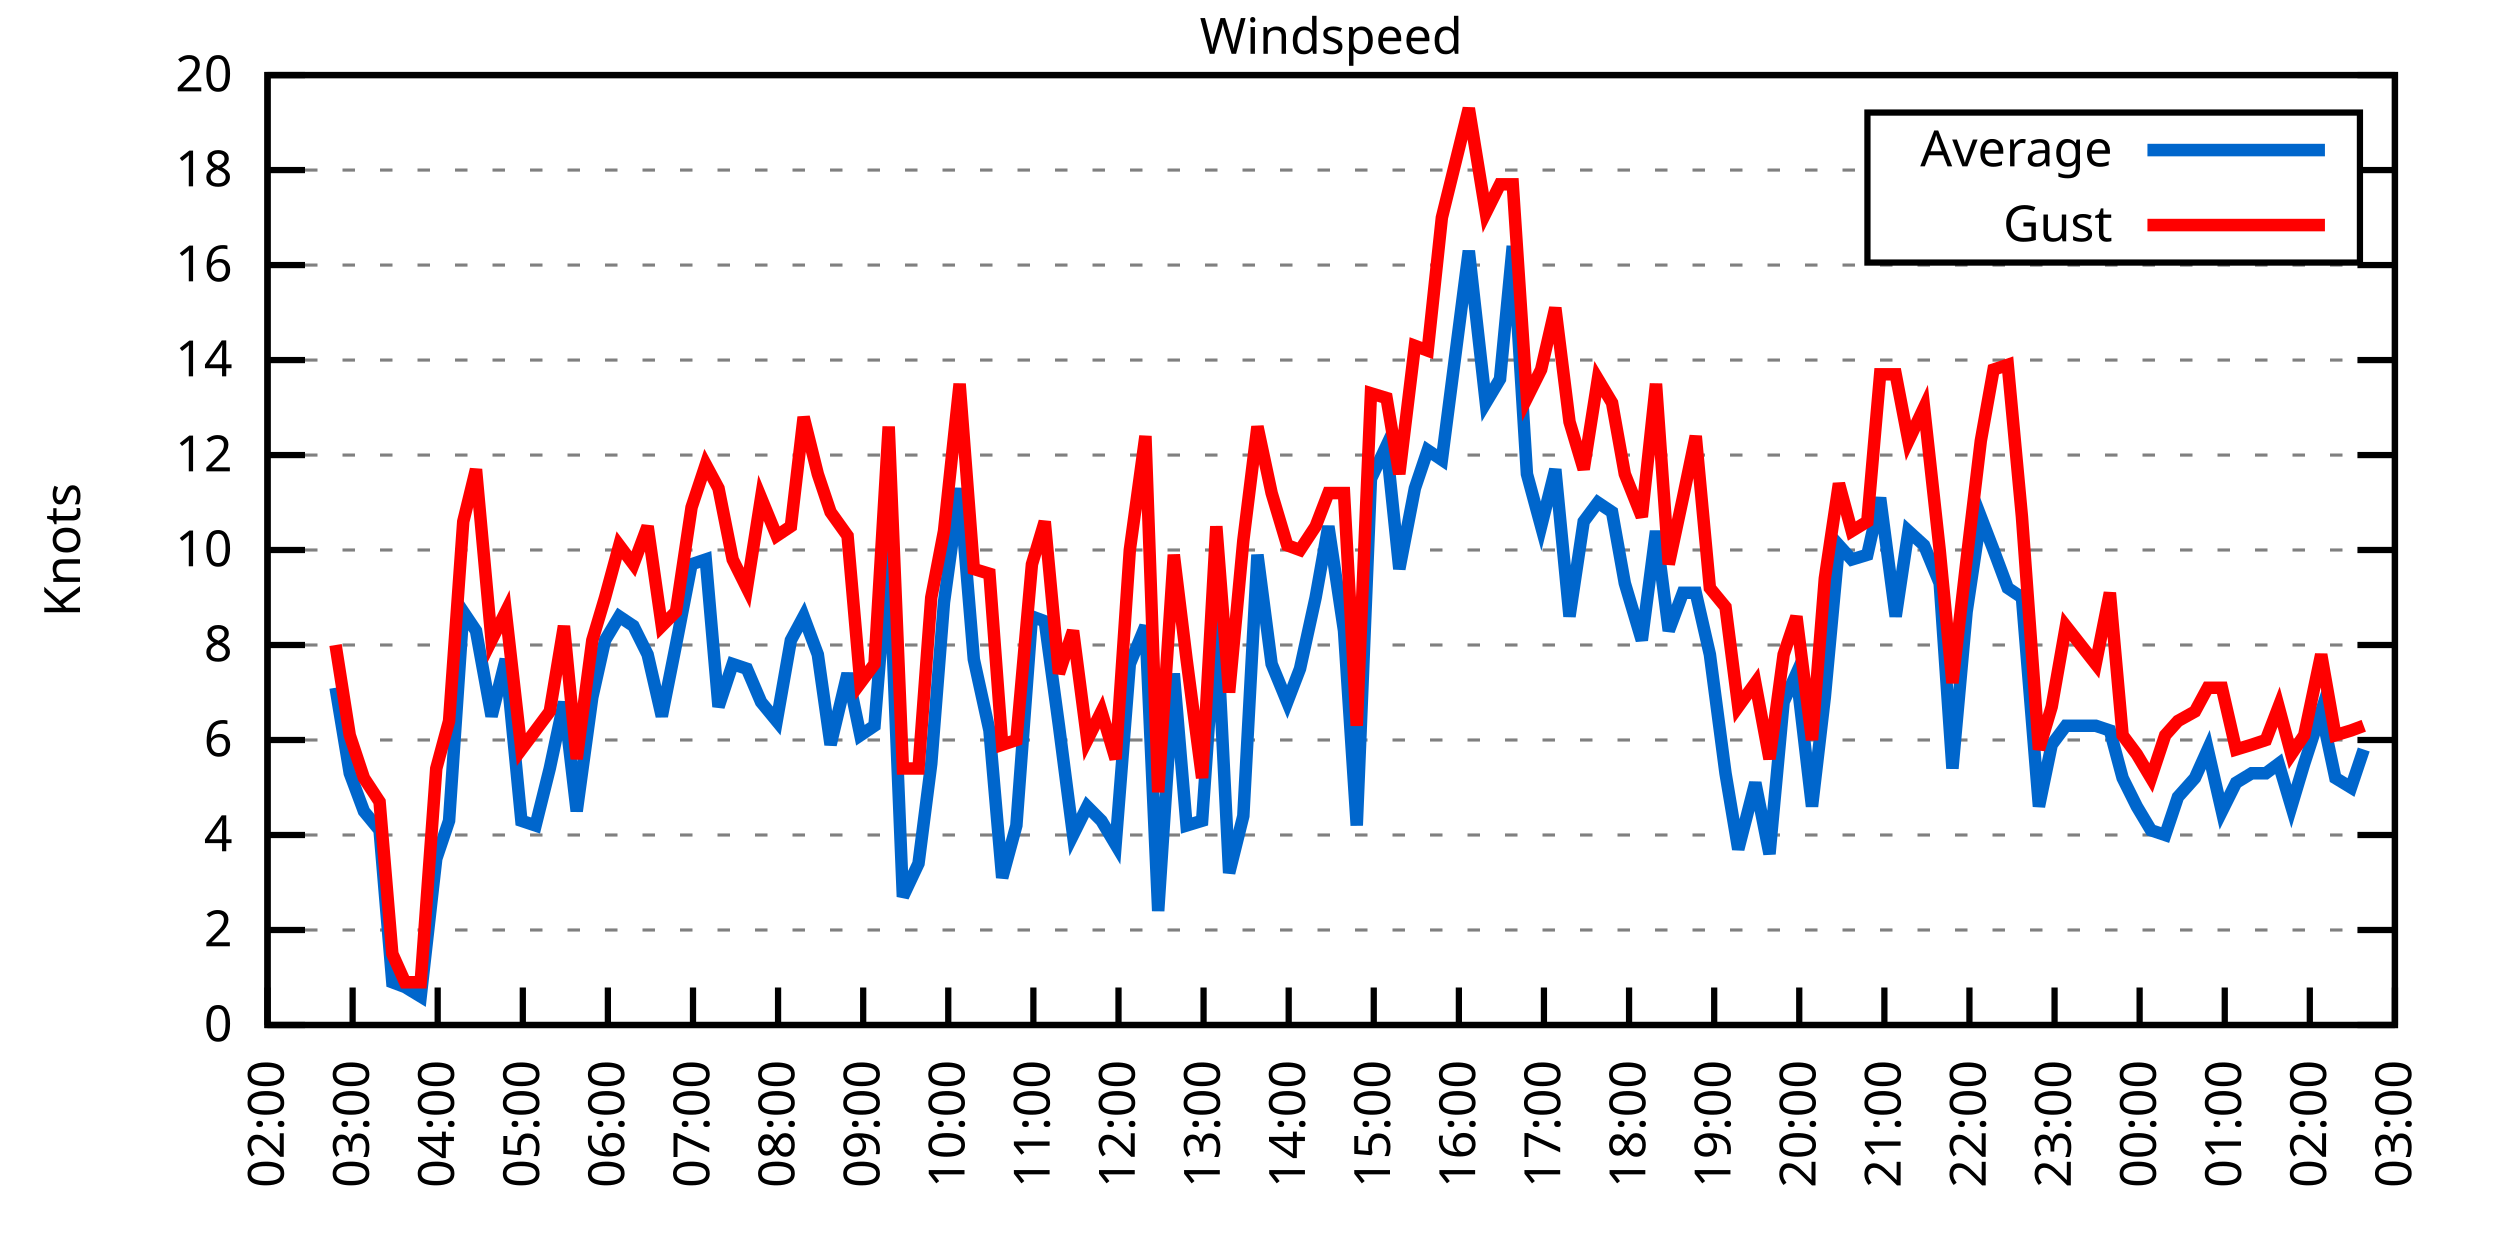
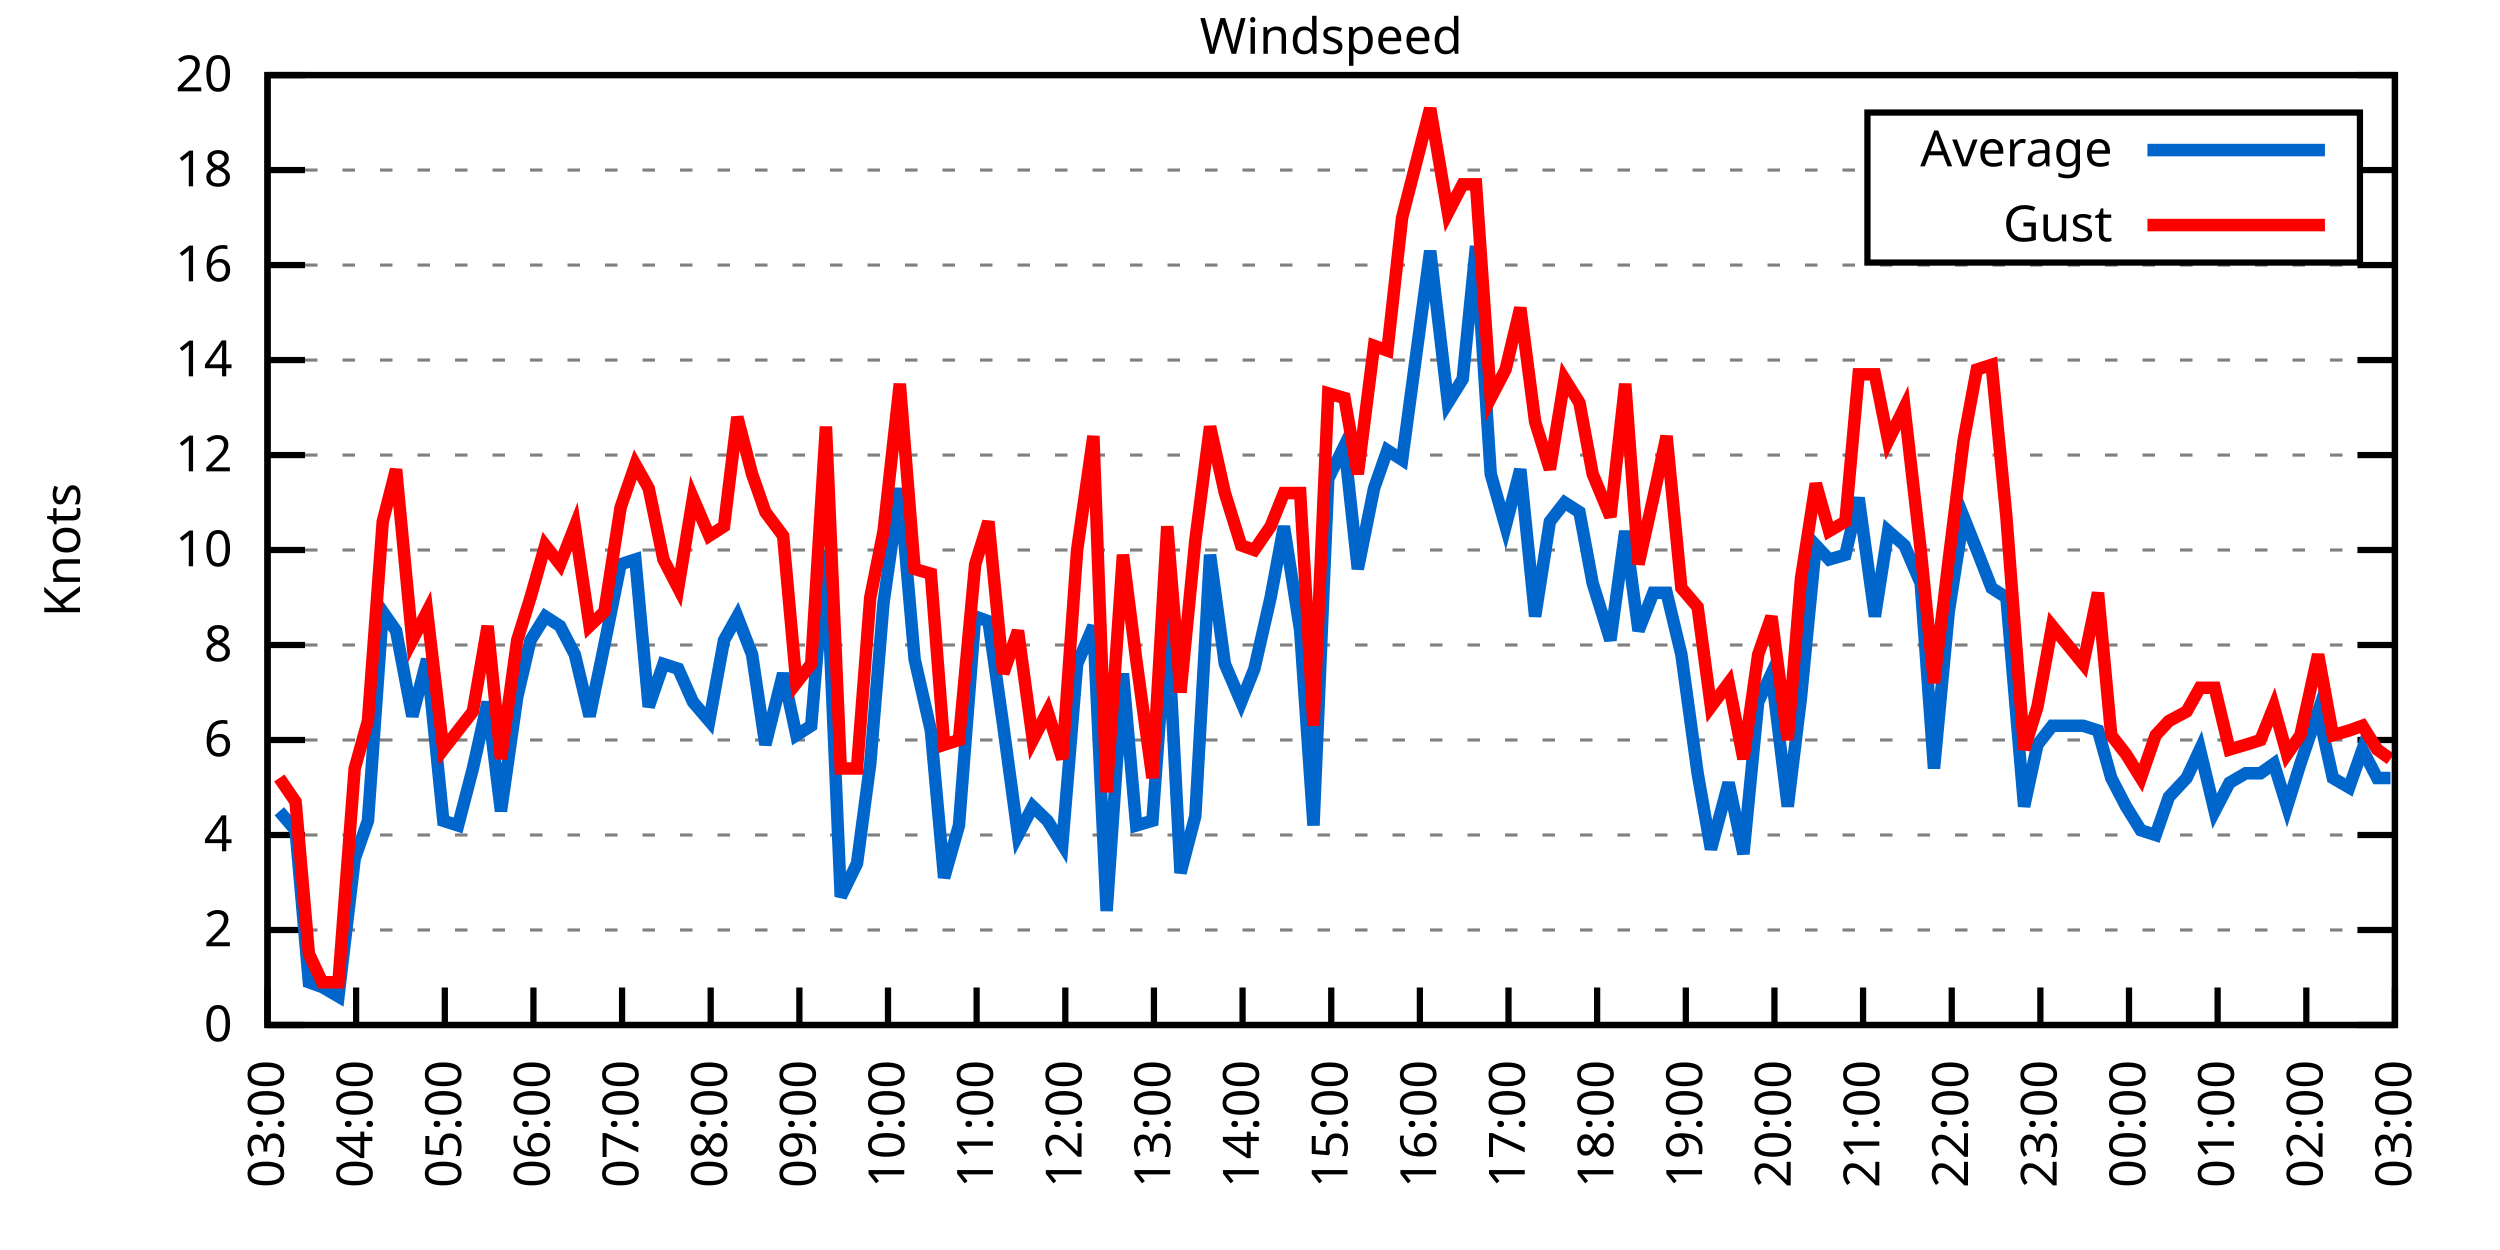
<svg xmlns="http://www.w3.org/2000/svg" xmlns:xlink="http://www.w3.org/1999/xlink" width="400" height="200" viewBox="0 0 400 200">
  <g id="gnuplot_canvas">
    <rect x="0" y="0" width="400" height="200" fill="none" />
    <defs>
      <circle id="gpDot" r="0.5" stroke-width="0.5" stroke="currentColor" />
      <path id="gpPt0" stroke-width="0.333" stroke="currentColor" d="M-1,0 h2 M0,-1 v2" />
      <path id="gpPt1" stroke-width="0.333" stroke="currentColor" d="M-1,-1 L1,1 M1,-1 L-1,1" />
      <path id="gpPt2" stroke-width="0.333" stroke="currentColor" d="M-1,0 L1,0 M0,-1 L0,1 M-1,-1 L1,1 M-1,1 L1,-1" />
      <rect id="gpPt3" stroke-width="0.333" stroke="currentColor" x="-1" y="-1" width="2" height="2" />
      <rect id="gpPt4" stroke-width="0.333" stroke="currentColor" fill="currentColor" x="-1" y="-1" width="2" height="2" />
      <circle id="gpPt5" stroke-width="0.333" stroke="currentColor" cx="0" cy="0" r="1" />
      <use xlink:href="#gpPt5" id="gpPt6" fill="currentColor" stroke="none" />
      <path id="gpPt7" stroke-width="0.333" stroke="currentColor" d="M0,-1.33 L-1.33,0.67 L1.33,0.67 z" />
      <use xlink:href="#gpPt7" id="gpPt8" fill="currentColor" stroke="none" />
      <use xlink:href="#gpPt7" id="gpPt9" stroke="currentColor" transform="rotate(180)" />
      <use xlink:href="#gpPt9" id="gpPt10" fill="currentColor" stroke="none" />
      <use xlink:href="#gpPt3" id="gpPt11" stroke="currentColor" transform="rotate(45)" />
      <use xlink:href="#gpPt11" id="gpPt12" fill="currentColor" stroke="none" />
      <path id="gpPt13" stroke-width="0.333" stroke="currentColor" d="M0,1.330 L1.265,0.411 L0.782,-1.067 L-0.782,-1.076 L-1.265,0.411 z" />
      <use xlink:href="#gpPt13" id="gpPt14" fill="currentColor" stroke="none" />
      <filter id="textbox" filterUnits="objectBoundingBox" x="0" y="0" height="1" width="1">
        <feFlood flood-color="white" flood-opacity="1" result="bgnd" />
        <feComposite in="SourceGraphic" in2="bgnd" operator="atop" />
      </filter>
      <filter id="greybox" filterUnits="objectBoundingBox" x="0" y="0" height="1" width="1">
        <feFlood flood-color="lightgrey" flood-opacity="1" result="grey" />
        <feComposite in="SourceGraphic" in2="grey" operator="atop" />
      </filter>
    </defs>
    <g fill="none" color="white" stroke="currentColor" stroke-width="1.00" stroke-linecap="butt" stroke-linejoin="miter">
</g>
    <g fill="none" color="black" stroke="currentColor" stroke-width="1.00" stroke-linecap="butt" stroke-linejoin="miter">
      <g stroke="none" shape-rendering="crispEdges">
        <polygon fill="rgb(255, 255, 255)" points="42.80,164.00 383.18,164.00 383.18,12.02 42.80,12.02 " />
      </g>
    </g>
    <g fill="none" color="black" stroke="currentColor" stroke-width="1.00" stroke-linecap="butt" stroke-linejoin="miter">
</g>
    <g fill="none" color="black" stroke="black" stroke-width="0.50" stroke-linecap="butt" stroke-linejoin="miter">
</g>
    <g fill="none" color="gray" stroke="currentColor" stroke-width="0.50" stroke-linecap="butt" stroke-linejoin="miter">
      <path stroke="gray" stroke-dasharray="2,4" class="gridline" d="M42.80,164.00 L383.19,164.00  " />
    </g>
    <g fill="none" color="gray" stroke="gray" stroke-width="1.00" stroke-linecap="butt" stroke-linejoin="miter">
</g>
    <g fill="none" color="black" stroke="currentColor" stroke-width="1.00" stroke-linecap="butt" stroke-linejoin="miter">
      <path stroke="black" d="M42.80,164.00 L48.80,164.00 M383.19,164.00 L377.19,164.00  " />
      <g transform="translate(37.20,166.60)" stroke="none" fill="black" font-family="Sans" font-size="8.00" text-anchor="end">
        <text>
          <tspan font-family="Sans"> 0</tspan>
        </text>
      </g>
    </g>
    <g fill="none" color="black" stroke="currentColor" stroke-width="1.00" stroke-linecap="butt" stroke-linejoin="miter">
</g>
    <g fill="none" color="black" stroke="black" stroke-width="0.50" stroke-linecap="butt" stroke-linejoin="miter">
</g>
    <g fill="none" color="gray" stroke="currentColor" stroke-width="0.50" stroke-linecap="butt" stroke-linejoin="miter">
      <path stroke="gray" stroke-dasharray="2,4" class="gridline" d="M42.80,148.80 L383.19,148.80  " />
    </g>
    <g fill="none" color="gray" stroke="gray" stroke-width="1.00" stroke-linecap="butt" stroke-linejoin="miter">
</g>
    <g fill="none" color="black" stroke="currentColor" stroke-width="1.00" stroke-linecap="butt" stroke-linejoin="miter">
      <path stroke="black" d="M42.80,148.80 L48.80,148.80 M383.19,148.80 L377.19,148.80  " />
      <g transform="translate(37.20,151.40)" stroke="none" fill="black" font-family="Sans" font-size="8.00" text-anchor="end">
        <text>
          <tspan font-family="Sans"> 2</tspan>
        </text>
      </g>
    </g>
    <g fill="none" color="black" stroke="currentColor" stroke-width="1.00" stroke-linecap="butt" stroke-linejoin="miter">
</g>
    <g fill="none" color="black" stroke="black" stroke-width="0.50" stroke-linecap="butt" stroke-linejoin="miter">
</g>
    <g fill="none" color="gray" stroke="currentColor" stroke-width="0.50" stroke-linecap="butt" stroke-linejoin="miter">
      <path stroke="gray" stroke-dasharray="2,4" class="gridline" d="M42.80,133.60 L383.19,133.60  " />
    </g>
    <g fill="none" color="gray" stroke="gray" stroke-width="1.00" stroke-linecap="butt" stroke-linejoin="miter">
</g>
    <g fill="none" color="black" stroke="currentColor" stroke-width="1.00" stroke-linecap="butt" stroke-linejoin="miter">
      <path stroke="black" d="M42.80,133.60 L48.80,133.60 M383.19,133.60 L377.19,133.60  " />
      <g transform="translate(37.20,136.20)" stroke="none" fill="black" font-family="Sans" font-size="8.00" text-anchor="end">
        <text>
          <tspan font-family="Sans"> 4</tspan>
        </text>
      </g>
    </g>
    <g fill="none" color="black" stroke="currentColor" stroke-width="1.00" stroke-linecap="butt" stroke-linejoin="miter">
</g>
    <g fill="none" color="black" stroke="black" stroke-width="0.50" stroke-linecap="butt" stroke-linejoin="miter">
</g>
    <g fill="none" color="gray" stroke="currentColor" stroke-width="0.50" stroke-linecap="butt" stroke-linejoin="miter">
      <path stroke="gray" stroke-dasharray="2,4" class="gridline" d="M42.80,118.40 L383.19,118.40  " />
    </g>
    <g fill="none" color="gray" stroke="gray" stroke-width="1.00" stroke-linecap="butt" stroke-linejoin="miter">
</g>
    <g fill="none" color="black" stroke="currentColor" stroke-width="1.00" stroke-linecap="butt" stroke-linejoin="miter">
      <path stroke="black" d="M42.80,118.40 L48.80,118.40 M383.19,118.40 L377.19,118.40  " />
      <g transform="translate(37.20,121.00)" stroke="none" fill="black" font-family="Sans" font-size="8.00" text-anchor="end">
        <text>
          <tspan font-family="Sans"> 6</tspan>
        </text>
      </g>
    </g>
    <g fill="none" color="black" stroke="currentColor" stroke-width="1.00" stroke-linecap="butt" stroke-linejoin="miter">
</g>
    <g fill="none" color="black" stroke="black" stroke-width="0.50" stroke-linecap="butt" stroke-linejoin="miter">
</g>
    <g fill="none" color="gray" stroke="currentColor" stroke-width="0.50" stroke-linecap="butt" stroke-linejoin="miter">
      <path stroke="gray" stroke-dasharray="2,4" class="gridline" d="M42.80,103.20 L383.19,103.20  " />
    </g>
    <g fill="none" color="gray" stroke="gray" stroke-width="1.00" stroke-linecap="butt" stroke-linejoin="miter">
</g>
    <g fill="none" color="black" stroke="currentColor" stroke-width="1.00" stroke-linecap="butt" stroke-linejoin="miter">
      <path stroke="black" d="M42.80,103.20 L48.80,103.20 M383.19,103.20 L377.19,103.20  " />
      <g transform="translate(37.20,105.80)" stroke="none" fill="black" font-family="Sans" font-size="8.00" text-anchor="end">
        <text>
          <tspan font-family="Sans"> 8</tspan>
        </text>
      </g>
    </g>
    <g fill="none" color="black" stroke="currentColor" stroke-width="1.00" stroke-linecap="butt" stroke-linejoin="miter">
</g>
    <g fill="none" color="black" stroke="black" stroke-width="0.50" stroke-linecap="butt" stroke-linejoin="miter">
</g>
    <g fill="none" color="gray" stroke="currentColor" stroke-width="0.50" stroke-linecap="butt" stroke-linejoin="miter">
      <path stroke="gray" stroke-dasharray="2,4" class="gridline" d="M42.80,88.00 L383.19,88.00  " />
    </g>
    <g fill="none" color="gray" stroke="gray" stroke-width="1.00" stroke-linecap="butt" stroke-linejoin="miter">
</g>
    <g fill="none" color="black" stroke="currentColor" stroke-width="1.00" stroke-linecap="butt" stroke-linejoin="miter">
      <path stroke="black" d="M42.80,88.00 L48.80,88.00 M383.19,88.00 L377.19,88.00  " />
      <g transform="translate(37.20,90.60)" stroke="none" fill="black" font-family="Sans" font-size="8.00" text-anchor="end">
        <text>
          <tspan font-family="Sans"> 10</tspan>
        </text>
      </g>
    </g>
    <g fill="none" color="black" stroke="currentColor" stroke-width="1.00" stroke-linecap="butt" stroke-linejoin="miter">
</g>
    <g fill="none" color="black" stroke="black" stroke-width="0.50" stroke-linecap="butt" stroke-linejoin="miter">
</g>
    <g fill="none" color="gray" stroke="currentColor" stroke-width="0.50" stroke-linecap="butt" stroke-linejoin="miter">
      <path stroke="gray" stroke-dasharray="2,4" class="gridline" d="M42.80,72.81 L383.19,72.81  " />
    </g>
    <g fill="none" color="gray" stroke="gray" stroke-width="1.00" stroke-linecap="butt" stroke-linejoin="miter">
</g>
    <g fill="none" color="black" stroke="currentColor" stroke-width="1.00" stroke-linecap="butt" stroke-linejoin="miter">
      <path stroke="black" d="M42.80,72.81 L48.80,72.81 M383.19,72.81 L377.19,72.81  " />
      <g transform="translate(37.20,75.41)" stroke="none" fill="black" font-family="Sans" font-size="8.00" text-anchor="end">
        <text>
          <tspan font-family="Sans"> 12</tspan>
        </text>
      </g>
    </g>
    <g fill="none" color="black" stroke="currentColor" stroke-width="1.00" stroke-linecap="butt" stroke-linejoin="miter">
</g>
    <g fill="none" color="black" stroke="black" stroke-width="0.50" stroke-linecap="butt" stroke-linejoin="miter">
</g>
    <g fill="none" color="gray" stroke="currentColor" stroke-width="0.50" stroke-linecap="butt" stroke-linejoin="miter">
      <path stroke="gray" stroke-dasharray="2,4" class="gridline" d="M42.80,57.61 L383.19,57.61  " />
    </g>
    <g fill="none" color="gray" stroke="gray" stroke-width="1.00" stroke-linecap="butt" stroke-linejoin="miter">
</g>
    <g fill="none" color="black" stroke="currentColor" stroke-width="1.00" stroke-linecap="butt" stroke-linejoin="miter">
      <path stroke="black" d="M42.80,57.61 L48.80,57.61 M383.19,57.61 L377.19,57.61  " />
      <g transform="translate(37.20,60.21)" stroke="none" fill="black" font-family="Sans" font-size="8.00" text-anchor="end">
        <text>
          <tspan font-family="Sans"> 14</tspan>
        </text>
      </g>
    </g>
    <g fill="none" color="black" stroke="currentColor" stroke-width="1.00" stroke-linecap="butt" stroke-linejoin="miter">
</g>
    <g fill="none" color="black" stroke="black" stroke-width="0.50" stroke-linecap="butt" stroke-linejoin="miter">
</g>
    <g fill="none" color="gray" stroke="currentColor" stroke-width="0.50" stroke-linecap="butt" stroke-linejoin="miter">
      <path stroke="gray" stroke-dasharray="2,4" class="gridline" d="M42.80,42.41 L383.19,42.41  " />
    </g>
    <g fill="none" color="gray" stroke="gray" stroke-width="1.00" stroke-linecap="butt" stroke-linejoin="miter">
</g>
    <g fill="none" color="black" stroke="currentColor" stroke-width="1.00" stroke-linecap="butt" stroke-linejoin="miter">
      <path stroke="black" d="M42.80,42.41 L48.80,42.41 M383.19,42.41 L377.19,42.41  " />
      <g transform="translate(37.20,45.01)" stroke="none" fill="black" font-family="Sans" font-size="8.00" text-anchor="end">
        <text>
          <tspan font-family="Sans"> 16</tspan>
        </text>
      </g>
    </g>
    <g fill="none" color="black" stroke="currentColor" stroke-width="1.00" stroke-linecap="butt" stroke-linejoin="miter">
</g>
    <g fill="none" color="black" stroke="black" stroke-width="0.50" stroke-linecap="butt" stroke-linejoin="miter">
</g>
    <g fill="none" color="gray" stroke="currentColor" stroke-width="0.50" stroke-linecap="butt" stroke-linejoin="miter">
      <path stroke="gray" stroke-dasharray="2,4" class="gridline" d="M42.80,27.21 L298.79,27.21 M377.59,27.21 L383.19,27.21  " />
    </g>
    <g fill="none" color="gray" stroke="gray" stroke-width="1.00" stroke-linecap="butt" stroke-linejoin="miter">
</g>
    <g fill="none" color="black" stroke="currentColor" stroke-width="1.00" stroke-linecap="butt" stroke-linejoin="miter">
      <path stroke="black" d="M42.80,27.21 L48.80,27.21 M383.19,27.21 L377.19,27.21  " />
      <g transform="translate(37.20,29.81)" stroke="none" fill="black" font-family="Sans" font-size="8.00" text-anchor="end">
        <text>
          <tspan font-family="Sans"> 18</tspan>
        </text>
      </g>
    </g>
    <g fill="none" color="black" stroke="currentColor" stroke-width="1.00" stroke-linecap="butt" stroke-linejoin="miter">
</g>
    <g fill="none" color="black" stroke="black" stroke-width="0.50" stroke-linecap="butt" stroke-linejoin="miter">
</g>
    <g fill="none" color="gray" stroke="currentColor" stroke-width="0.50" stroke-linecap="butt" stroke-linejoin="miter">
      <path stroke="gray" stroke-dasharray="2,4" class="gridline" d="M42.80,12.01 L383.19,12.01  " />
    </g>
    <g fill="none" color="gray" stroke="gray" stroke-width="1.00" stroke-linecap="butt" stroke-linejoin="miter">
</g>
    <g fill="none" color="black" stroke="currentColor" stroke-width="1.00" stroke-linecap="butt" stroke-linejoin="miter">
      <path stroke="black" d="M42.80,12.01 L48.80,12.01 M383.19,12.01 L377.19,12.01  " />
      <g transform="translate(37.20,14.61)" stroke="none" fill="black" font-family="Sans" font-size="8.00" text-anchor="end">
        <text>
          <tspan font-family="Sans"> 20</tspan>
        </text>
      </g>
    </g>
    <g fill="none" color="black" stroke="currentColor" stroke-width="1.00" stroke-linecap="butt" stroke-linejoin="miter">
      <path stroke="black" d="M42.80,164.00 L42.80,158.00  " />
      <g transform="translate(45.40,169.60) rotate(270.00)" stroke="none" fill="black" font-family="Sans" font-size="8.00" text-anchor="end">
        <text>
-           <tspan font-family="Sans">02:00</tspan>
-         </text>
-       </g>
-     </g>
-     <g fill="none" color="black" stroke="currentColor" stroke-width="1.00" stroke-linecap="butt" stroke-linejoin="miter">
-       <path stroke="black" d="M56.42,164.00 L56.42,158.00  " />
-       <g transform="translate(59.02,169.60) rotate(270.00)" stroke="none" fill="black" font-family="Sans" font-size="8.00" text-anchor="end">
-         <text>
          <tspan font-family="Sans">03:00</tspan>
        </text>
      </g>
    </g>
    <g fill="none" color="black" stroke="currentColor" stroke-width="1.00" stroke-linecap="butt" stroke-linejoin="miter">
-       <path stroke="black" d="M70.03,164.00 L70.03,158.00  " />
-       <g transform="translate(72.63,169.60) rotate(270.00)" stroke="none" fill="black" font-family="Sans" font-size="8.00" text-anchor="end">
+       <path stroke="black" d="M56.98,164.00 L56.98,158.00  " />
+       <g transform="translate(59.58,169.60) rotate(270.00)" stroke="none" fill="black" font-family="Sans" font-size="8.00" text-anchor="end">
        <text>
          <tspan font-family="Sans">04:00</tspan>
        </text>
      </g>
    </g>
    <g fill="none" color="black" stroke="currentColor" stroke-width="1.00" stroke-linecap="butt" stroke-linejoin="miter">
-       <path stroke="black" d="M83.65,164.00 L83.65,158.00  " />
-       <g transform="translate(86.25,169.60) rotate(270.00)" stroke="none" fill="black" font-family="Sans" font-size="8.00" text-anchor="end">
+       <path stroke="black" d="M71.17,164.00 L71.17,158.00  " />
+       <g transform="translate(73.77,169.60) rotate(270.00)" stroke="none" fill="black" font-family="Sans" font-size="8.00" text-anchor="end">
        <text>
          <tspan font-family="Sans">05:00</tspan>
        </text>
      </g>
    </g>
    <g fill="none" color="black" stroke="currentColor" stroke-width="1.00" stroke-linecap="butt" stroke-linejoin="miter">
-       <path stroke="black" d="M97.26,164.00 L97.26,158.00  " />
-       <g transform="translate(99.86,169.60) rotate(270.00)" stroke="none" fill="black" font-family="Sans" font-size="8.00" text-anchor="end">
+       <path stroke="black" d="M85.35,164.00 L85.35,158.00  " />
+       <g transform="translate(87.95,169.60) rotate(270.00)" stroke="none" fill="black" font-family="Sans" font-size="8.00" text-anchor="end">
        <text>
          <tspan font-family="Sans">06:00</tspan>
        </text>
      </g>
    </g>
    <g fill="none" color="black" stroke="currentColor" stroke-width="1.00" stroke-linecap="butt" stroke-linejoin="miter">
-       <path stroke="black" d="M110.88,164.00 L110.88,158.00  " />
-       <g transform="translate(113.48,169.60) rotate(270.00)" stroke="none" fill="black" font-family="Sans" font-size="8.00" text-anchor="end">
+       <path stroke="black" d="M99.53,164.00 L99.53,158.00  " />
+       <g transform="translate(102.13,169.60) rotate(270.00)" stroke="none" fill="black" font-family="Sans" font-size="8.00" text-anchor="end">
        <text>
          <tspan font-family="Sans">07:00</tspan>
        </text>
      </g>
    </g>
    <g fill="none" color="black" stroke="currentColor" stroke-width="1.00" stroke-linecap="butt" stroke-linejoin="miter">
-       <path stroke="black" d="M124.49,164.00 L124.49,158.00  " />
-       <g transform="translate(127.09,169.60) rotate(270.00)" stroke="none" fill="black" font-family="Sans" font-size="8.00" text-anchor="end">
+       <path stroke="black" d="M113.71,164.00 L113.71,158.00  " />
+       <g transform="translate(116.31,169.60) rotate(270.00)" stroke="none" fill="black" font-family="Sans" font-size="8.00" text-anchor="end">
        <text>
          <tspan font-family="Sans">08:00</tspan>
        </text>
      </g>
    </g>
    <g fill="none" color="black" stroke="currentColor" stroke-width="1.00" stroke-linecap="butt" stroke-linejoin="miter">
-       <path stroke="black" d="M138.11,164.00 L138.11,158.00  " />
-       <g transform="translate(140.71,169.60) rotate(270.00)" stroke="none" fill="black" font-family="Sans" font-size="8.00" text-anchor="end">
+       <path stroke="black" d="M127.90,164.00 L127.90,158.00  " />
+       <g transform="translate(130.50,169.60) rotate(270.00)" stroke="none" fill="black" font-family="Sans" font-size="8.00" text-anchor="end">
        <text>
          <tspan font-family="Sans">09:00</tspan>
        </text>
      </g>
    </g>
    <g fill="none" color="black" stroke="currentColor" stroke-width="1.00" stroke-linecap="butt" stroke-linejoin="miter">
-       <path stroke="black" d="M151.72,164.00 L151.72,158.00  " />
-       <g transform="translate(154.32,169.60) rotate(270.00)" stroke="none" fill="black" font-family="Sans" font-size="8.00" text-anchor="end">
+       <path stroke="black" d="M142.08,164.00 L142.08,158.00  " />
+       <g transform="translate(144.68,169.60) rotate(270.00)" stroke="none" fill="black" font-family="Sans" font-size="8.00" text-anchor="end">
        <text>
          <tspan font-family="Sans">10:00</tspan>
        </text>
      </g>
    </g>
    <g fill="none" color="black" stroke="currentColor" stroke-width="1.00" stroke-linecap="butt" stroke-linejoin="miter">
-       <path stroke="black" d="M165.34,164.00 L165.34,158.00  " />
-       <g transform="translate(167.94,169.60) rotate(270.00)" stroke="none" fill="black" font-family="Sans" font-size="8.00" text-anchor="end">
+       <path stroke="black" d="M156.26,164.00 L156.26,158.00  " />
+       <g transform="translate(158.86,169.60) rotate(270.00)" stroke="none" fill="black" font-family="Sans" font-size="8.00" text-anchor="end">
        <text>
          <tspan font-family="Sans">11:00</tspan>
        </text>
      </g>
    </g>
    <g fill="none" color="black" stroke="currentColor" stroke-width="1.00" stroke-linecap="butt" stroke-linejoin="miter">
-       <path stroke="black" d="M178.96,164.00 L178.96,158.00  " />
-       <g transform="translate(181.56,169.60) rotate(270.00)" stroke="none" fill="black" font-family="Sans" font-size="8.00" text-anchor="end">
+       <path stroke="black" d="M170.45,164.00 L170.45,158.00  " />
+       <g transform="translate(173.05,169.60) rotate(270.00)" stroke="none" fill="black" font-family="Sans" font-size="8.00" text-anchor="end">
        <text>
          <tspan font-family="Sans">12:00</tspan>
        </text>
      </g>
    </g>
    <g fill="none" color="black" stroke="currentColor" stroke-width="1.00" stroke-linecap="butt" stroke-linejoin="miter">
-       <path stroke="black" d="M192.57,164.00 L192.57,158.00  " />
-       <g transform="translate(195.17,169.60) rotate(270.00)" stroke="none" fill="black" font-family="Sans" font-size="8.00" text-anchor="end">
+       <path stroke="black" d="M184.63,164.00 L184.63,158.00  " />
+       <g transform="translate(187.23,169.60) rotate(270.00)" stroke="none" fill="black" font-family="Sans" font-size="8.00" text-anchor="end">
        <text>
          <tspan font-family="Sans">13:00</tspan>
        </text>
      </g>
    </g>
    <g fill="none" color="black" stroke="currentColor" stroke-width="1.00" stroke-linecap="butt" stroke-linejoin="miter">
-       <path stroke="black" d="M206.19,164.00 L206.19,158.00  " />
-       <g transform="translate(208.79,169.60) rotate(270.00)" stroke="none" fill="black" font-family="Sans" font-size="8.00" text-anchor="end">
+       <path stroke="black" d="M198.81,164.00 L198.81,158.00  " />
+       <g transform="translate(201.41,169.60) rotate(270.00)" stroke="none" fill="black" font-family="Sans" font-size="8.00" text-anchor="end">
        <text>
          <tspan font-family="Sans">14:00</tspan>
        </text>
      </g>
    </g>
    <g fill="none" color="black" stroke="currentColor" stroke-width="1.00" stroke-linecap="butt" stroke-linejoin="miter">
-       <path stroke="black" d="M219.80,164.00 L219.80,158.00  " />
-       <g transform="translate(222.40,169.60) rotate(270.00)" stroke="none" fill="black" font-family="Sans" font-size="8.00" text-anchor="end">
+       <path stroke="black" d="M213.00,164.00 L213.00,158.00  " />
+       <g transform="translate(215.60,169.60) rotate(270.00)" stroke="none" fill="black" font-family="Sans" font-size="8.00" text-anchor="end">
        <text>
          <tspan font-family="Sans">15:00</tspan>
        </text>
      </g>
    </g>
    <g fill="none" color="black" stroke="currentColor" stroke-width="1.00" stroke-linecap="butt" stroke-linejoin="miter">
-       <path stroke="black" d="M233.42,164.00 L233.42,158.00  " />
-       <g transform="translate(236.02,169.60) rotate(270.00)" stroke="none" fill="black" font-family="Sans" font-size="8.00" text-anchor="end">
+       <path stroke="black" d="M227.18,164.00 L227.18,158.00  " />
+       <g transform="translate(229.78,169.60) rotate(270.00)" stroke="none" fill="black" font-family="Sans" font-size="8.00" text-anchor="end">
        <text>
          <tspan font-family="Sans">16:00</tspan>
        </text>
      </g>
    </g>
    <g fill="none" color="black" stroke="currentColor" stroke-width="1.00" stroke-linecap="butt" stroke-linejoin="miter">
-       <path stroke="black" d="M247.03,164.00 L247.03,158.00  " />
-       <g transform="translate(249.63,169.60) rotate(270.00)" stroke="none" fill="black" font-family="Sans" font-size="8.00" text-anchor="end">
+       <path stroke="black" d="M241.36,164.00 L241.36,158.00  " />
+       <g transform="translate(243.96,169.60) rotate(270.00)" stroke="none" fill="black" font-family="Sans" font-size="8.00" text-anchor="end">
        <text>
          <tspan font-family="Sans">17:00</tspan>
        </text>
      </g>
    </g>
    <g fill="none" color="black" stroke="currentColor" stroke-width="1.00" stroke-linecap="butt" stroke-linejoin="miter">
-       <path stroke="black" d="M260.65,164.00 L260.65,158.00  " />
-       <g transform="translate(263.25,169.60) rotate(270.00)" stroke="none" fill="black" font-family="Sans" font-size="8.00" text-anchor="end">
+       <path stroke="black" d="M255.54,164.00 L255.54,158.00  " />
+       <g transform="translate(258.14,169.60) rotate(270.00)" stroke="none" fill="black" font-family="Sans" font-size="8.00" text-anchor="end">
        <text>
          <tspan font-family="Sans">18:00</tspan>
        </text>
      </g>
    </g>
    <g fill="none" color="black" stroke="currentColor" stroke-width="1.00" stroke-linecap="butt" stroke-linejoin="miter">
-       <path stroke="black" d="M274.27,164.00 L274.27,158.00  " />
-       <g transform="translate(276.87,169.60) rotate(270.00)" stroke="none" fill="black" font-family="Sans" font-size="8.00" text-anchor="end">
+       <path stroke="black" d="M269.73,164.00 L269.73,158.00  " />
+       <g transform="translate(272.33,169.60) rotate(270.00)" stroke="none" fill="black" font-family="Sans" font-size="8.00" text-anchor="end">
        <text>
          <tspan font-family="Sans">19:00</tspan>
        </text>
      </g>
    </g>
    <g fill="none" color="black" stroke="currentColor" stroke-width="1.00" stroke-linecap="butt" stroke-linejoin="miter">
-       <path stroke="black" d="M287.88,164.00 L287.88,158.00  " />
-       <g transform="translate(290.48,169.60) rotate(270.00)" stroke="none" fill="black" font-family="Sans" font-size="8.00" text-anchor="end">
+       <path stroke="black" d="M283.91,164.00 L283.91,158.00  " />
+       <g transform="translate(286.51,169.60) rotate(270.00)" stroke="none" fill="black" font-family="Sans" font-size="8.00" text-anchor="end">
        <text>
          <tspan font-family="Sans">20:00</tspan>
        </text>
      </g>
    </g>
    <g fill="none" color="black" stroke="currentColor" stroke-width="1.00" stroke-linecap="butt" stroke-linejoin="miter">
-       <path stroke="black" d="M301.50,164.00 L301.50,158.00  " />
-       <g transform="translate(304.10,169.60) rotate(270.00)" stroke="none" fill="black" font-family="Sans" font-size="8.00" text-anchor="end">
+       <path stroke="black" d="M298.09,164.00 L298.09,158.00  " />
+       <g transform="translate(300.69,169.60) rotate(270.00)" stroke="none" fill="black" font-family="Sans" font-size="8.00" text-anchor="end">
        <text>
          <tspan font-family="Sans">21:00</tspan>
        </text>
      </g>
    </g>
    <g fill="none" color="black" stroke="currentColor" stroke-width="1.00" stroke-linecap="butt" stroke-linejoin="miter">
-       <path stroke="black" d="M315.11,164.00 L315.11,158.00  " />
-       <g transform="translate(317.71,169.60) rotate(270.00)" stroke="none" fill="black" font-family="Sans" font-size="8.00" text-anchor="end">
+       <path stroke="black" d="M312.28,164.00 L312.28,158.00  " />
+       <g transform="translate(314.88,169.60) rotate(270.00)" stroke="none" fill="black" font-family="Sans" font-size="8.00" text-anchor="end">
        <text>
          <tspan font-family="Sans">22:00</tspan>
        </text>
      </g>
    </g>
    <g fill="none" color="black" stroke="currentColor" stroke-width="1.00" stroke-linecap="butt" stroke-linejoin="miter">
-       <path stroke="black" d="M328.73,164.00 L328.73,158.00  " />
-       <g transform="translate(331.33,169.60) rotate(270.00)" stroke="none" fill="black" font-family="Sans" font-size="8.00" text-anchor="end">
+       <path stroke="black" d="M326.46,164.00 L326.46,158.00  " />
+       <g transform="translate(329.06,169.60) rotate(270.00)" stroke="none" fill="black" font-family="Sans" font-size="8.00" text-anchor="end">
        <text>
          <tspan font-family="Sans">23:00</tspan>
        </text>
      </g>
    </g>
    <g fill="none" color="black" stroke="currentColor" stroke-width="1.00" stroke-linecap="butt" stroke-linejoin="miter">
-       <path stroke="black" d="M342.34,164.00 L342.34,158.00  " />
-       <g transform="translate(344.94,169.60) rotate(270.00)" stroke="none" fill="black" font-family="Sans" font-size="8.00" text-anchor="end">
+       <path stroke="black" d="M340.64,164.00 L340.64,158.00  " />
+       <g transform="translate(343.24,169.60) rotate(270.00)" stroke="none" fill="black" font-family="Sans" font-size="8.00" text-anchor="end">
        <text>
          <tspan font-family="Sans">00:00</tspan>
        </text>
      </g>
    </g>
    <g fill="none" color="black" stroke="currentColor" stroke-width="1.00" stroke-linecap="butt" stroke-linejoin="miter">
-       <path stroke="black" d="M355.96,164.00 L355.96,158.00  " />
-       <g transform="translate(358.56,169.60) rotate(270.00)" stroke="none" fill="black" font-family="Sans" font-size="8.00" text-anchor="end">
+       <path stroke="black" d="M354.82,164.00 L354.82,158.00  " />
+       <g transform="translate(357.42,169.60) rotate(270.00)" stroke="none" fill="black" font-family="Sans" font-size="8.00" text-anchor="end">
        <text>
          <tspan font-family="Sans">01:00</tspan>
        </text>
      </g>
    </g>
    <g fill="none" color="black" stroke="currentColor" stroke-width="1.00" stroke-linecap="butt" stroke-linejoin="miter">
-       <path stroke="black" d="M369.57,164.00 L369.57,158.00  " />
-       <g transform="translate(372.17,169.60) rotate(270.00)" stroke="none" fill="black" font-family="Sans" font-size="8.00" text-anchor="end">
+       <path stroke="black" d="M369.01,164.00 L369.01,158.00  " />
+       <g transform="translate(371.61,169.60) rotate(270.00)" stroke="none" fill="black" font-family="Sans" font-size="8.00" text-anchor="end">
        <text>
          <tspan font-family="Sans">02:00</tspan>
        </text>
      </g>
    </g>
    <g fill="none" color="black" stroke="currentColor" stroke-width="1.00" stroke-linecap="butt" stroke-linejoin="miter">
      <path stroke="black" d="M383.19,164.00 L383.19,158.00  " />
      <g transform="translate(385.79,169.60) rotate(270.00)" stroke="none" fill="black" font-family="Sans" font-size="8.00" text-anchor="end">
        <text>
          <tspan font-family="Sans">03:00</tspan>
        </text>
      </g>
    </g>
    <g fill="none" color="black" stroke="currentColor" stroke-width="1.00" stroke-linecap="butt" stroke-linejoin="miter">
</g>
    <g fill="none" color="black" stroke="currentColor" stroke-width="1.00" stroke-linecap="butt" stroke-linejoin="miter">
      <path stroke="black" d="M42.80,12.01 L42.80,164.00 L383.19,164.00 L383.19,12.01 L42.80,12.01 Z  " />
    </g>
    <g fill="none" color="black" stroke="currentColor" stroke-width="1.00" stroke-linecap="butt" stroke-linejoin="miter">
</g>
    <g fill="none" color="black" stroke="currentColor" stroke-width="1.00" stroke-linecap="butt" stroke-linejoin="miter">
      <path stroke="black" d="M298.79,42.01 L298.79,18.01 L377.59,18.01 L377.59,42.01 L298.79,42.01 Z  " />
    </g>
    <g id="Windspeed_plot_1">
      <g fill="none" color="white" stroke="black" stroke-width="2.00" stroke-linecap="butt" stroke-linejoin="miter">
</g>
      <g fill="none" color="black" stroke="currentColor" stroke-width="2.00" stroke-linecap="butt" stroke-linejoin="miter">
        <g transform="translate(337.99,26.61)" stroke="none" fill="black" font-family="Sans" font-size="8.00" text-anchor="end">
          <text>
            <tspan font-family="Sans">Average</tspan>
          </text>
        </g>
      </g>
      <g fill="none" color="black" stroke="currentColor" stroke-width="2.00" stroke-linecap="butt" stroke-linejoin="miter">
-         <path stroke="rgb(  0, 102, 204)" d="M343.59,24.01 L371.99,24.01 M53.69,110.04 L55.96,123.72 L58.23,129.80 L60.73,132.84 L62.77,157.16 L64.81,157.92   L67.31,159.44 L69.80,137.40 L71.85,131.32 L74.12,97.88 L76.16,100.92 L78.65,114.60 L80.92,105.48 L83.42,131.32   L85.69,132.08 L87.96,122.96 L90.23,112.32 L92.27,129.80 L94.77,111.56 L96.81,102.44 L99.08,98.64 L101.35,100.16   L103.62,104.72 L105.89,114.60 L108.15,103.20 L110.65,90.28 L112.92,89.52 L114.96,113.08 L117.23,106.24 L119.50,107.00   L121.77,112.32 L124.27,115.36 L126.54,102.44 L128.58,98.64 L130.85,104.72 L132.89,119.16 L135.61,107.76 L137.66,117.64   L139.92,116.12 L142.19,88.00 L144.46,143.48 L146.96,138.16 L149.00,122.20 L151.04,96.36 L153.54,78.13 L155.81,105.48   L158.31,116.88 L160.35,140.44 L162.62,132.08 L165.11,98.64 L167.16,99.40 L169.43,116.12 L171.69,133.60 L173.96,129.04   L176.23,131.32 L178.50,135.12 L180.77,106.24 L183.27,100.16 L185.31,145.76 L187.81,107.76 L189.85,132.08 L192.34,131.32   L194.61,98.64 L196.66,139.68 L198.93,130.56 L201.19,88.76 L203.46,106.24 L205.96,112.32 L208.00,107.00 L210.50,95.60   L212.54,84.21 L215.04,100.92 L217.08,132.08 L219.35,76.61 L221.85,71.29 L223.89,91.04 L226.38,78.13 L228.43,72.05   L230.70,73.57 L235.01,40.13 L237.73,64.45 L240.00,60.65 L242.04,39.37 L244.31,75.85 L246.58,84.21 L248.85,75.09   L251.12,98.64 L253.39,83.45 L255.66,80.41 L257.93,81.93 L259.97,93.32 L262.69,102.44 L264.96,84.97 L267.00,100.92   L269.27,94.84 L271.32,94.84 L273.58,104.72 L276.08,123.72 L278.12,135.88 L280.85,125.24 L283.12,136.64 L285.38,112.32   L287.43,107.76 L289.92,129.04 L291.97,111.56 L294.23,87.25 L296.28,89.52 L298.77,88.76 L300.82,79.65 L303.31,98.64   L305.35,84.97 L307.85,87.25 L310.35,93.32 L312.39,122.96 L314.66,97.88 L316.93,82.69 L318.97,88.00 L321.24,94.08   L323.51,95.60 L326.23,129.04 L328.27,119.16 L330.54,116.12 L335.31,116.12 L337.58,116.88 L339.62,124.48 L341.89,129.04   L344.16,132.84 L346.43,133.60 L348.47,127.52 L351.19,124.48 L353.24,119.92 L355.50,129.80 L357.77,125.24 L360.27,123.72   L362.54,123.72 L364.58,122.20 L366.62,129.04 L368.67,122.20 L371.39,113.84 L373.66,124.48 L376.16,126.00 L378.20,119.92    " />
+         <path stroke="rgb(  0, 102, 204)" d="M343.59,24.01 L371.99,24.01 M44.69,129.80 L47.29,132.84 L49.42,157.16 L51.55,157.92 L54.15,159.44 L56.75,137.40   L58.87,131.32 L61.24,97.88 L63.37,100.92 L65.97,114.60 L68.33,105.48 L70.93,131.32 L73.29,132.08 L75.66,122.96   L78.02,112.32 L80.15,129.80 L82.75,111.56 L84.88,102.44 L87.24,98.64 L89.60,100.16 L91.97,104.72 L94.33,114.60   L96.70,103.20 L99.30,90.28 L101.66,89.52 L103.79,113.08 L106.15,106.24 L108.51,107.00 L110.88,112.32 L113.48,115.36   L115.84,102.44 L117.97,98.64 L120.33,104.72 L122.46,119.16 L125.30,107.76 L127.42,117.64 L129.79,116.12 L132.15,88.00   L134.52,143.48 L137.12,138.16 L139.24,122.20 L141.37,96.36 L143.97,78.13 L146.34,105.48 L148.94,116.88 L151.06,140.44   L153.43,132.08 L156.03,98.64 L158.15,99.40 L160.52,116.12 L162.88,133.60 L165.25,129.04 L167.61,131.32 L169.97,135.12   L172.34,106.24 L174.94,100.16 L177.06,145.76 L179.67,107.76 L181.79,132.08 L184.39,131.32 L186.76,98.64 L188.88,139.68   L191.25,130.56 L193.61,88.76 L195.98,106.24 L198.58,112.32 L200.70,107.00 L203.30,95.60 L205.43,84.21 L208.03,100.92   L210.16,132.08 L212.52,76.61 L215.12,71.29 L217.25,91.04 L219.85,78.13 L221.98,72.05 L224.34,73.57 L228.83,40.13   L231.67,64.45 L234.03,60.65 L236.16,39.37 L238.52,75.85 L240.89,84.21 L243.25,75.09 L245.62,98.64 L247.98,83.45   L250.34,80.41 L252.71,81.93 L254.83,93.32 L257.67,102.44 L260.04,84.97 L262.16,100.92 L264.53,94.84 L266.65,94.84   L269.02,104.72 L271.62,123.72 L273.75,135.88 L276.58,125.24 L278.95,136.64 L281.31,112.32 L283.44,107.76 L286.04,129.04   L288.16,111.56 L290.53,87.25 L292.66,89.52 L295.26,88.76 L297.38,79.65 L299.98,98.64 L302.11,84.97 L304.71,87.25   L307.31,93.32 L309.44,122.96 L311.80,97.88 L314.17,82.69 L316.29,88.00 L318.66,94.08 L321.02,95.60 L323.86,129.04   L325.99,119.16 L328.35,116.12 L333.31,116.12 L335.68,116.88 L337.80,124.48 L340.17,129.04 L342.53,132.84 L344.90,133.60   L347.02,127.52 L349.86,124.48 L351.99,119.92 L354.35,129.80 L356.72,125.24 L359.32,123.72 L361.68,123.72 L363.81,122.20   L365.93,129.04 L368.06,122.20 L370.90,113.84 L373.26,124.48 L375.86,126.00 L377.99,119.92 L380.35,124.48 L382.48,124.48    " />
      </g>
    </g>
    <g id="Windspeed_plot_2">
      <g fill="none" color="black" stroke="currentColor" stroke-width="2.00" stroke-linecap="butt" stroke-linejoin="miter">
        <g transform="translate(337.99,38.61)" stroke="none" fill="black" font-family="Sans" font-size="8.00" text-anchor="end">
          <text>
            <tspan font-family="Sans">Gust</tspan>
          </text>
        </g>
      </g>
      <g fill="none" color="black" stroke="currentColor" stroke-width="2.00" stroke-linecap="butt" stroke-linejoin="miter">
-         <path stroke="rgb(255,   0,   0)" d="M343.59,36.01 L371.99,36.01 M53.69,103.20 L55.96,117.64 L58.23,124.48 L60.73,128.28 L62.77,152.60 L64.81,157.16   L67.31,157.16 L69.80,122.96 L71.85,115.36 L74.12,83.45 L76.16,75.09 L78.65,102.44 L80.92,97.88 L83.42,119.92   L85.69,116.88 L87.96,113.84 L90.23,100.16 L92.27,121.44 L94.77,102.44 L96.81,95.60 L99.08,87.25 L101.35,90.28   L103.62,84.21 L105.89,100.16 L108.15,97.88 L110.65,81.17 L112.92,74.33 L114.96,78.13 L117.23,89.52 L119.50,94.08   L121.77,79.65 L124.27,85.73 L126.54,84.21 L128.58,66.73 L130.85,75.85 L132.89,81.93 L135.61,85.73 L137.66,109.28   L139.92,106.24 L142.19,68.25 L144.46,122.96 L146.96,122.96 L149.00,95.60 L151.04,84.97 L153.54,61.41 L155.81,91.04   L158.31,91.80 L160.35,119.16 L162.62,118.40 L165.11,90.28 L167.16,83.45 L169.43,107.76 L171.69,100.92 L173.96,118.40   L176.23,113.84 L178.50,121.44 L180.77,88.00 L183.27,69.77 L185.31,126.76 L187.81,88.76 L189.85,105.48 L192.34,124.48   L194.61,84.21 L196.66,110.80 L198.93,86.49 L201.19,68.25 L203.46,78.89 L205.96,87.25 L208.00,88.00 L210.50,84.21   L212.54,78.89 L215.04,78.89 L217.08,116.12 L219.35,62.93 L221.85,63.69 L223.89,75.85 L226.38,55.33 L228.43,56.09   L230.70,34.81 L235.01,17.33 L237.73,34.05 L240.00,29.49 L242.04,29.49 L244.31,63.69 L246.58,59.13 L248.85,49.25   L251.12,67.49 L253.39,75.09 L255.66,60.65 L257.93,64.45 L259.97,75.85 L262.69,82.69 L264.96,61.41 L267.00,90.28   L269.27,79.65 L271.32,69.77 L273.58,94.08 L276.08,97.12 L278.12,113.08 L280.85,109.28 L283.12,121.44 L285.38,104.72   L287.43,98.64 L289.92,118.40 L291.97,92.56 L294.23,77.37 L296.28,84.97 L298.77,83.45 L300.82,59.89 L303.31,59.89   L305.35,70.53 L307.85,65.21 L310.35,88.00 L312.39,109.28 L314.66,89.52 L316.93,70.53 L318.97,59.13 L321.24,58.37   L323.51,82.69 L326.23,119.92 L328.27,113.08 L330.54,100.16 L335.31,106.24 L337.58,94.84 L339.62,117.64 L341.89,120.68   L344.16,124.48 L346.43,117.64 L348.47,115.36 L351.19,113.84 L353.24,110.04 L355.50,110.04 L357.77,119.92 L360.27,119.16   L362.54,118.40 L364.58,113.08 L366.62,120.68 L368.67,117.64 L371.39,104.72 L373.66,117.64 L376.16,116.88 L378.20,116.12    " />
+         <path stroke="rgb(255,   0,   0)" d="M343.59,36.01 L371.99,36.01 M44.69,124.48 L47.29,128.28 L49.42,152.60 L51.55,157.16 L54.15,157.16 L56.75,122.96   L58.87,115.36 L61.24,83.45 L63.37,75.09 L65.97,102.44 L68.33,97.88 L70.93,119.92 L73.29,116.88 L75.66,113.84   L78.02,100.16 L80.15,121.44 L82.75,102.44 L84.88,95.60 L87.24,87.25 L89.60,90.28 L91.97,84.21 L94.33,100.16   L96.70,97.88 L99.30,81.17 L101.66,74.33 L103.79,78.13 L106.15,89.52 L108.51,94.08 L110.88,79.65 L113.48,85.73   L115.84,84.21 L117.97,66.73 L120.33,75.85 L122.46,81.93 L125.30,85.73 L127.42,109.28 L129.79,106.24 L132.15,68.25   L134.52,122.96 L137.12,122.96 L139.24,95.60 L141.37,84.97 L143.97,61.41 L146.34,91.04 L148.94,91.80 L151.06,119.16   L153.43,118.40 L156.03,90.28 L158.15,83.45 L160.52,107.76 L162.88,100.92 L165.25,118.40 L167.61,113.84 L169.97,121.44   L172.34,88.00 L174.94,69.77 L177.06,126.76 L179.67,88.76 L181.79,105.48 L184.39,124.48 L186.76,84.21 L188.88,110.80   L191.25,86.49 L193.61,68.25 L195.98,78.89 L198.58,87.25 L200.70,88.00 L203.30,84.21 L205.43,78.89 L208.03,78.89   L210.16,116.12 L212.52,62.93 L215.12,63.69 L217.25,75.85 L219.85,55.33 L221.98,56.09 L224.34,34.81 L228.83,17.33   L231.67,34.05 L234.03,29.49 L236.16,29.49 L238.52,63.69 L240.89,59.13 L243.25,49.25 L245.62,67.49 L247.98,75.09   L250.34,60.65 L252.71,64.45 L254.83,75.85 L257.67,82.69 L260.04,61.41 L262.16,90.28 L264.53,79.65 L266.65,69.77   L269.02,94.08 L271.62,97.12 L273.75,113.08 L276.58,109.28 L278.95,121.44 L281.31,104.72 L283.44,98.64 L286.04,118.40   L288.16,92.56 L290.53,77.37 L292.66,84.97 L295.26,83.45 L297.38,59.89 L299.98,59.89 L302.11,70.53 L304.71,65.21   L307.31,88.00 L309.44,109.28 L311.80,89.52 L314.17,70.53 L316.29,59.13 L318.66,58.37 L321.02,82.69 L323.86,119.92   L325.99,113.08 L328.35,100.16 L333.31,106.24 L335.68,94.84 L337.80,117.64 L340.17,120.68 L342.53,124.48 L344.90,117.64   L347.02,115.36 L349.86,113.84 L351.99,110.04 L354.35,110.04 L356.72,119.92 L359.32,119.16 L361.68,118.40 L363.81,113.08   L365.93,120.68 L368.06,117.64 L370.90,104.72 L373.26,117.64 L375.86,116.88 L377.99,116.12 L380.35,119.92 L382.48,121.44    " />
      </g>
    </g>
    <g fill="none" color="black" stroke="currentColor" stroke-width="2.00" stroke-linecap="butt" stroke-linejoin="miter">
</g>
    <g fill="none" color="black" stroke="black" stroke-width="1.00" stroke-linecap="butt" stroke-linejoin="miter">
</g>
    <g fill="none" color="black" stroke="currentColor" stroke-width="1.00" stroke-linecap="butt" stroke-linejoin="miter">
      <path stroke="black" d="M42.80,12.01 L42.80,164.00 L383.19,164.00 L383.19,12.01 L42.80,12.01 Z  " />
      <g transform="translate(12.80,88.01) rotate(270.00)" stroke="none" fill="black" font-family="Sans" font-size="8.00" text-anchor="middle">
        <text>
          <tspan font-family="Sans">Knots</tspan>
        </text>
      </g>
    </g>
    <g fill="none" color="black" stroke="currentColor" stroke-width="1.00" stroke-linecap="butt" stroke-linejoin="miter">
</g>
    <g fill="none" color="black" stroke="currentColor" stroke-width="1.00" stroke-linecap="butt" stroke-linejoin="miter">
      <g transform="translate(212.99,8.61)" stroke="none" fill="black" font-family="Sans" font-size="8.00" text-anchor="middle">
        <text>
          <tspan font-family="Sans">Windspeed</tspan>
        </text>
      </g>
    </g>
    <g fill="none" color="black" stroke="currentColor" stroke-width="1.00" stroke-linecap="butt" stroke-linejoin="miter">
</g>
  </g>
</svg>
